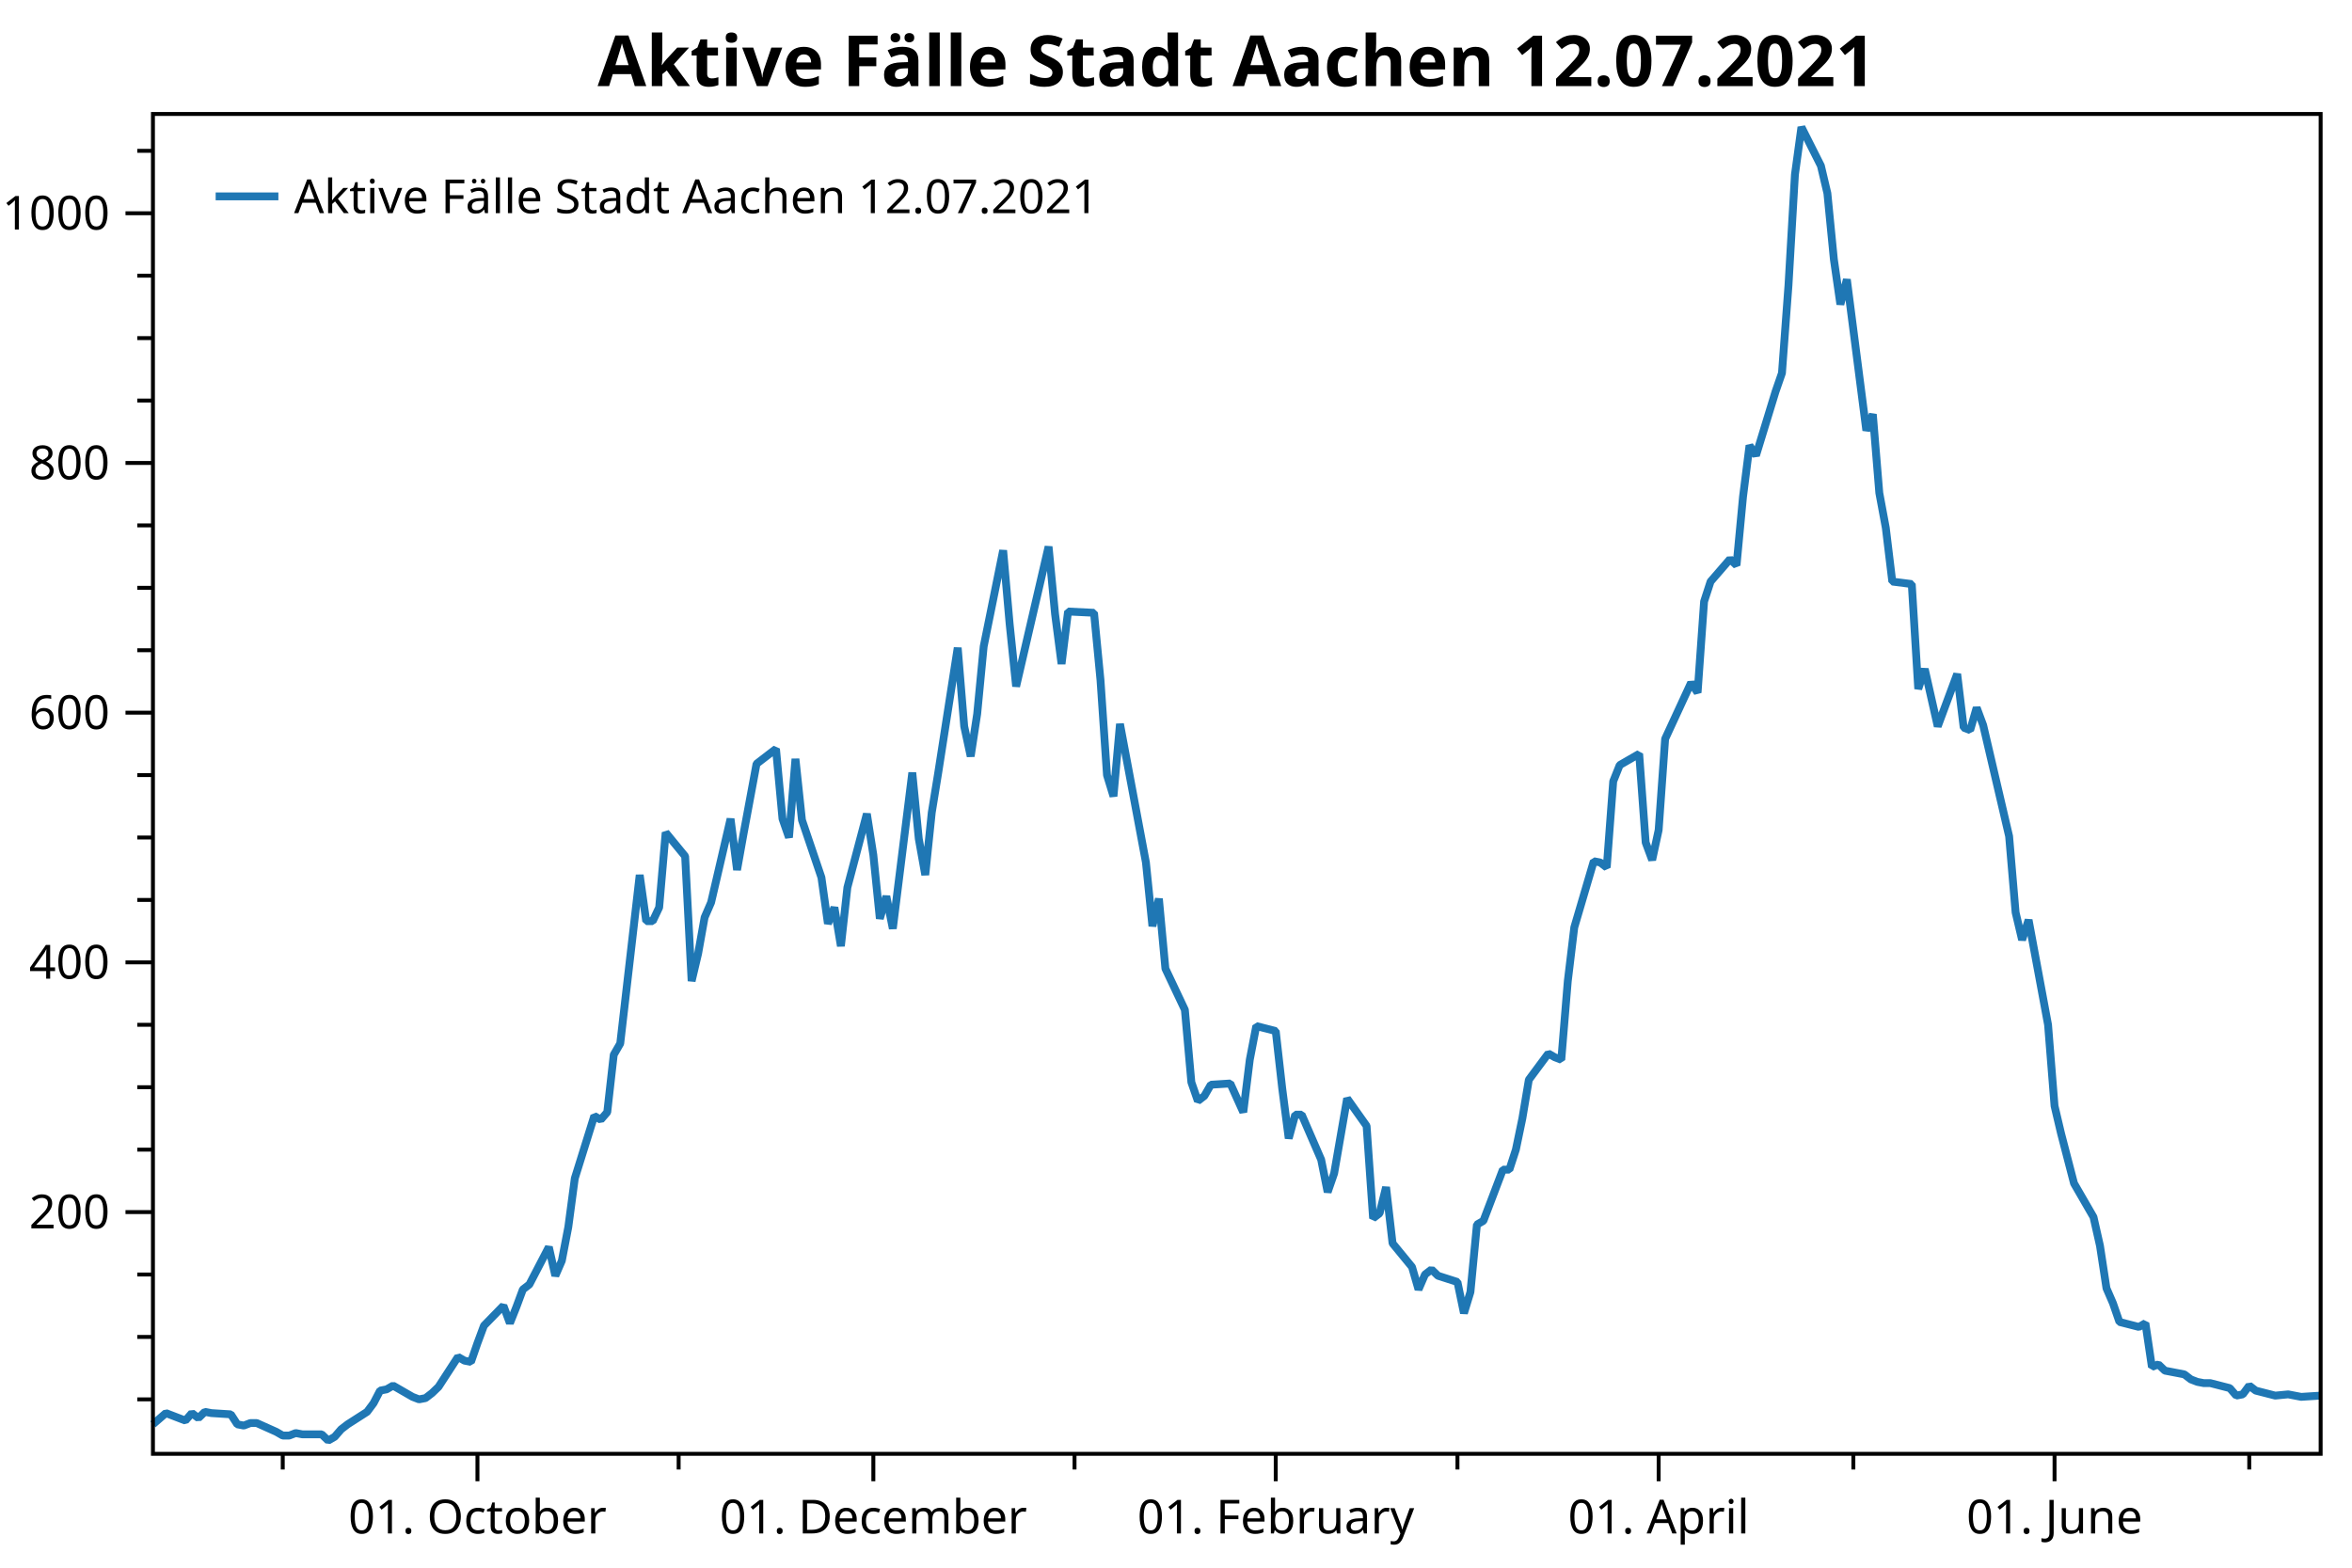
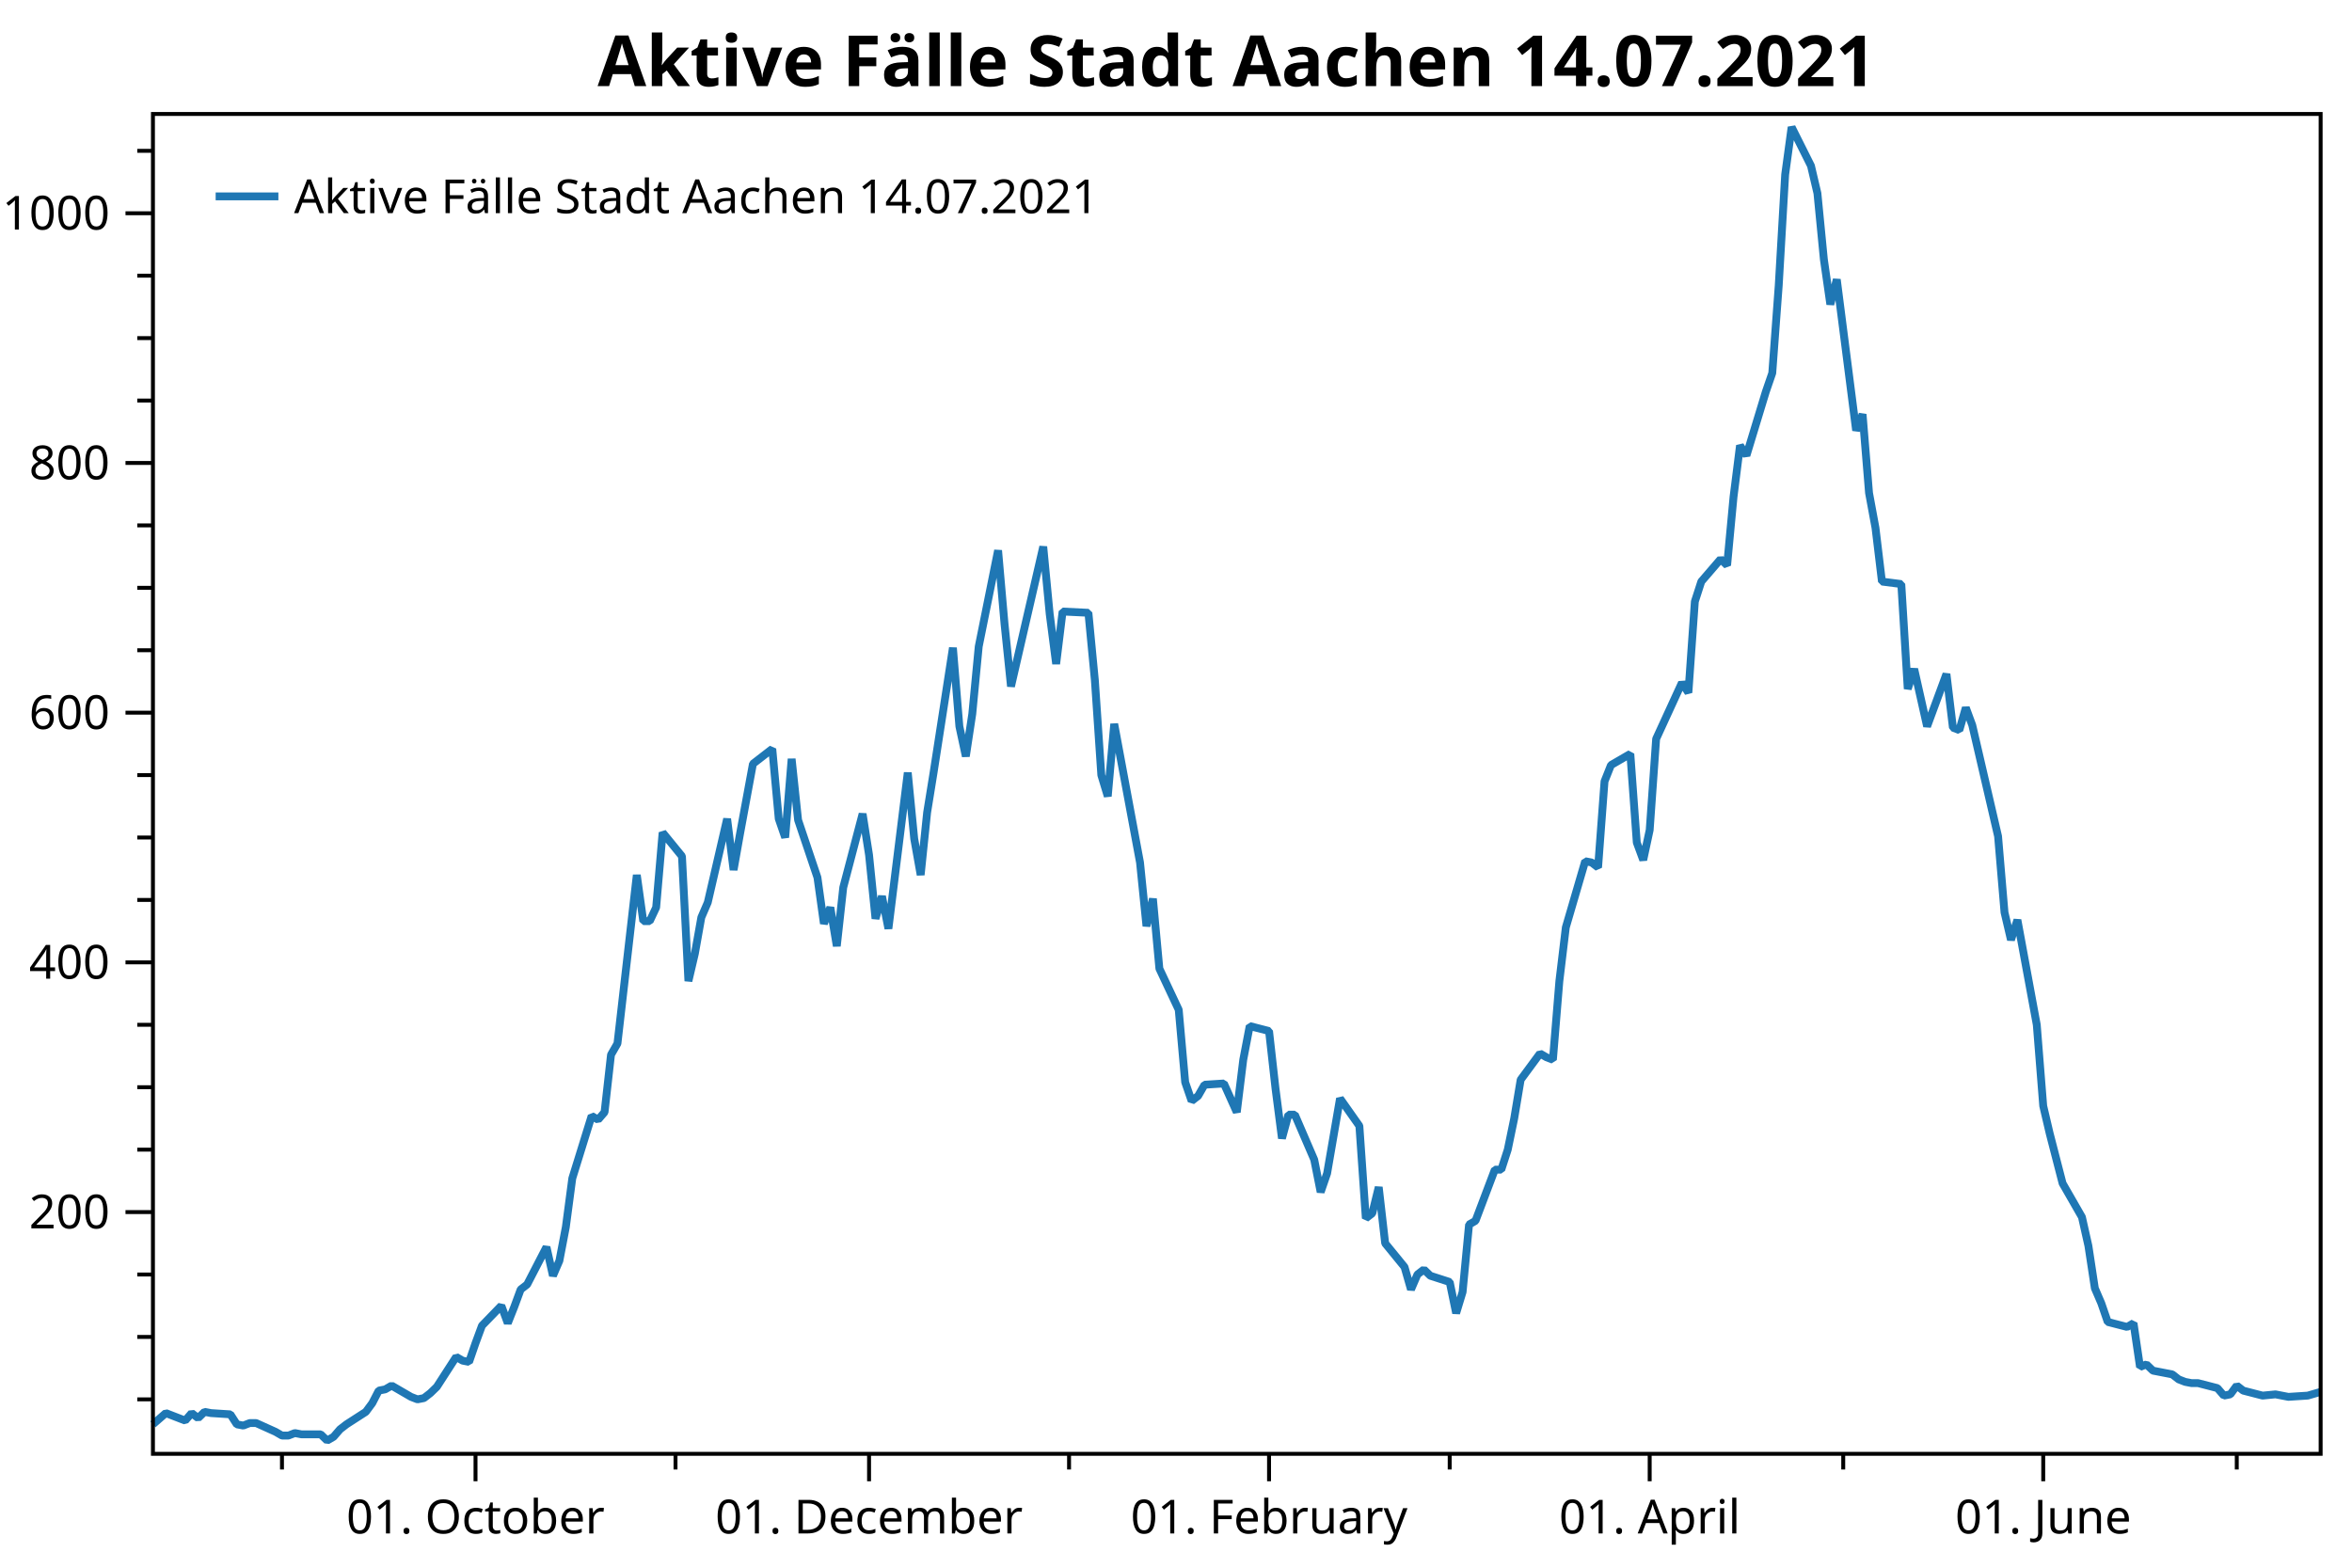
<svg xmlns="http://www.w3.org/2000/svg" width="600" height="400" version="1.1">
  <rect x="0" y="0" width="600" height="400" style="fill:rgb(255,255,255);stroke:none;" />
  <polyline points="39.016,357.05 35.016,357.05" style="fill:none;stroke:black;stroke-width:1" />
  <polyline points="39.016,341.121 35.016,341.121" style="fill:none;stroke:black;stroke-width:1" />
  <polyline points="39.016,325.193 35.016,325.193" style="fill:none;stroke:black;stroke-width:1" />
  <polyline points="39.016,293.336 35.016,293.336" style="fill:none;stroke:black;stroke-width:1" />
  <polyline points="39.016,277.408 35.016,277.408" style="fill:none;stroke:black;stroke-width:1" />
  <polyline points="39.016,261.48 35.016,261.48" style="fill:none;stroke:black;stroke-width:1" />
  <polyline points="39.016,229.623 35.016,229.623" style="fill:none;stroke:black;stroke-width:1" />
  <polyline points="39.016,213.695 35.016,213.695" style="fill:none;stroke:black;stroke-width:1" />
  <polyline points="39.016,197.767 35.016,197.767" style="fill:none;stroke:black;stroke-width:1" />
  <polyline points="39.016,165.91 35.016,165.91" style="fill:none;stroke:black;stroke-width:1" />
  <polyline points="39.016,149.982 35.016,149.982" style="fill:none;stroke:black;stroke-width:1" />
  <polyline points="39.016,134.053 35.016,134.053" style="fill:none;stroke:black;stroke-width:1" />
  <polyline points="39.016,102.197 35.016,102.197" style="fill:none;stroke:black;stroke-width:1" />
  <polyline points="39.016,86.269 35.016,86.269" style="fill:none;stroke:black;stroke-width:1" />
  <polyline points="39.016,70.34 35.016,70.34" style="fill:none;stroke:black;stroke-width:1" />
  <polyline points="39.016,38.484 35.016,38.484" style="fill:none;stroke:black;stroke-width:1" />
-   <polyline points="72.129,370.947 72.129,374.947" style="fill:none;stroke:black;stroke-width:1" />
-   <polyline points="173.123,370.947 173.123,374.947" style="fill:none;stroke:black;stroke-width:1" />
-   <polyline points="274.117,370.947 274.117,374.947" style="fill:none;stroke:black;stroke-width:1" />
-   <polyline points="371.8,370.947 371.8,374.947" style="fill:none;stroke:black;stroke-width:1" />
-   <polyline points="472.794,370.947 472.794,374.947" style="fill:none;stroke:black;stroke-width:1" />
-   <polyline points="573.788,370.947 573.788,374.947" style="fill:none;stroke:black;stroke-width:1" />
+   <polyline points="71.932,370.947 71.932,374.947" style="fill:none;stroke:black;stroke-width:1" />
+   <polyline points="172.325,370.947 172.325,374.947" style="fill:none;stroke:black;stroke-width:1" />
+   <polyline points="272.718,370.947 272.718,374.947" style="fill:none;stroke:black;stroke-width:1" />
+   <polyline points="369.819,370.947 369.819,374.947" style="fill:none;stroke:black;stroke-width:1" />
+   <polyline points="470.212,370.947 470.212,374.947" style="fill:none;stroke:black;stroke-width:1" />
+   <polyline points="570.605,370.947 570.605,374.947" style="fill:none;stroke:black;stroke-width:1" />
  <text dominant-baseline="middle" text-anchor="end" transform="translate(28.016,309.2646)" font-family="Segoe UI" font-size="12" font-weight="400" fill="black">200</text>
  <text dominant-baseline="middle" text-anchor="end" transform="translate(28.016,245.5514)" font-family="Segoe UI" font-size="12" font-weight="400" fill="black">400</text>
  <text dominant-baseline="middle" text-anchor="end" transform="translate(28.016,181.8382)" font-family="Segoe UI" font-size="12" font-weight="400" fill="black">600</text>
  <text dominant-baseline="middle" text-anchor="end" transform="translate(28.016,118.125)" font-family="Segoe UI" font-size="12" font-weight="400" fill="black">800</text>
  <text dominant-baseline="middle" text-anchor="end" transform="translate(28.016,54.4119)" font-family="Segoe UI" font-size="12" font-weight="400" fill="black">1000</text>
  <polyline points="39.016,309.265 32.016,309.265" style="fill:none;stroke:black;stroke-width:1" />
  <polyline points="39.016,245.551 32.016,245.551" style="fill:none;stroke:black;stroke-width:1" />
  <polyline points="39.016,181.838 32.016,181.838" style="fill:none;stroke:black;stroke-width:1" />
  <polyline points="39.016,118.125 32.016,118.125" style="fill:none;stroke:black;stroke-width:1" />
  <polyline points="39.016,54.412 32.016,54.412" style="fill:none;stroke:black;stroke-width:1" />
-   <text dominant-baseline="hanging" text-anchor="middle" transform="translate(121.798,381.947)" font-family="Segoe UI" font-size="12" font-weight="400" fill="black">01. October</text>
-   <text dominant-baseline="hanging" text-anchor="middle" transform="translate(222.7921,381.947)" font-family="Segoe UI" font-size="12" font-weight="400" fill="black">01. December</text>
-   <text dominant-baseline="hanging" text-anchor="middle" transform="translate(325.4418,381.947)" font-family="Segoe UI" font-size="12" font-weight="400" fill="black">01. February</text>
-   <text dominant-baseline="hanging" text-anchor="middle" transform="translate(423.1246,381.947)" font-family="Segoe UI" font-size="12" font-weight="400" fill="black">01. April</text>
-   <text dominant-baseline="hanging" text-anchor="middle" transform="translate(524.1187,381.947)" font-family="Segoe UI" font-size="12" font-weight="400" fill="black">01. June</text>
-   <polyline points="121.798,370.947 121.798,377.947" style="fill:none;stroke:black;stroke-width:1" />
-   <polyline points="222.792,370.947 222.792,377.947" style="fill:none;stroke:black;stroke-width:1" />
-   <polyline points="325.442,370.947 325.442,377.947" style="fill:none;stroke:black;stroke-width:1" />
-   <polyline points="423.125,370.947 423.125,377.947" style="fill:none;stroke:black;stroke-width:1" />
-   <polyline points="524.119,370.947 524.119,377.947" style="fill:none;stroke:black;stroke-width:1" />
-   <polyline points="39.016,363.421 42.327,360.554 47.294,362.465 48.95,360.554 50.605,361.828 52.261,360.235 53.917,360.554 58.884,360.872 60.539,363.421 62.195,363.739 63.851,363.102 65.506,363.102 70.473,365.332 72.129,366.288 73.784,366.288 75.44,365.651 77.096,365.969 82.063,365.969 83.718,367.562 85.374,366.606 87.03,364.695 88.685,363.421 93.652,360.235 95.308,358.005 96.963,354.82 98.619,354.501 100.275,353.545 105.242,356.412 106.897,357.05 108.553,356.731 110.209,355.457 111.864,353.864 116.831,346.218 118.487,347.174 120.142,347.493 121.798,342.714 123.454,338.254 128.421,333.157 130.076,337.617 131.732,333.476 133.387,329.016 135.043,327.741 140.01,318.185 141.666,325.512 143.321,321.689 144.977,313.087 146.633,300.663 151.6,284.735 153.255,285.691 154.911,283.779 156.566,269.125 158.222,266.258 163.189,223.252 164.845,235.039 166.5,235.039 168.156,231.535 169.812,212.421 174.779,218.473 176.434,250.33 178.09,243.321 179.745,234.083 181.401,230.26 186.368,208.916 188.024,221.977 189.679,212.739 192.991,194.899 197.958,191.077 199.613,208.916 201.269,213.695 202.924,193.625 204.58,209.235 209.547,223.889 211.203,235.676 212.858,231.535 214.514,241.41 216.17,226.438 221.137,207.642 222.792,218.155 224.448,234.402 226.103,228.667 227.759,236.95 232.726,197.129 234.382,214.013 236.037,223.252 237.693,207.323 239.349,197.129 244.315,165.273 245.971,185.343 247.627,192.988 249.282,182.157 250.938,164.954 255.905,140.425 257.561,159.22 259.216,175.148 267.494,139.469 269.15,156.672 270.806,169.414 272.461,156.034 279.084,156.353 280.74,173.555 282.395,197.767 284.051,203.182 285.707,184.705 292.329,220.066 293.985,236.313 295.64,229.305 297.296,247.144 302.263,257.657 303.918,276.134 305.574,280.912 307.23,279.638 308.885,276.771 313.852,276.452 317.164,283.779 318.819,270.4 320.475,261.798 325.442,263.072 327.098,277.727 328.753,290.469 330.409,284.416 332.064,284.416 337.031,295.885 338.687,304.168 340.343,299.389 341.998,289.832 343.654,280.275 348.621,287.284 350.276,310.857 351.932,309.583 353.588,302.893 355.243,317.229 360.21,323.281 361.866,329.016 363.522,325.193 365.177,323.919 366.833,325.512 371.8,327.104 373.455,335.068 375.111,329.653 376.767,312.45 378.422,311.495 383.389,298.433 385.045,298.433 386.701,293.336 388.356,285.372 390.012,275.497 394.979,268.807 396.634,269.762 398.29,270.4 399.946,250.33 401.601,236.632 406.568,219.748 408.224,220.066 409.88,221.34 411.535,199.359 413.191,195.218 418.158,192.351 419.813,214.969 421.469,219.429 423.125,211.783 424.78,188.528 431.403,174.193 433.058,176.741 434.714,153.486 436.37,148.389 441.337,142.655 442.992,144.248 444.648,126.726 446.304,113.665 447.959,116.214 452.926,99.967 454.582,95.188 456.238,72.889 457.893,44.536 459.549,32.431 464.516,42.306 466.171,49.315 467.827,66.199 469.483,77.667 471.138,71.296 476.105,109.842 477.761,105.701 479.416,125.771 481.072,134.69 482.728,148.389 487.695,149.026 489.35,175.786 491.006,170.688 494.317,185.343 499.284,171.963 500.94,185.661 502.595,186.298 504.251,180.564 505.907,185.024 512.529,213.376 514.185,232.809 515.841,239.817 517.496,234.72 522.463,261.48 524.119,282.187 525.774,289.195 529.086,301.938 534.053,310.539 535.708,317.866 537.364,328.697 539.019,332.52 540.675,337.298 545.642,338.573 547.298,337.617 548.953,348.767 550.609,348.13 552.265,349.723 557.231,350.678 558.887,351.952 560.543,352.59 562.198,352.908 563.854,352.908 568.821,354.182 570.477,356.094 572.132,355.775 573.788,353.545 575.444,354.82 580.41,356.094 583.722,355.775 587.033,356.412 592,356.094" style="fill:none;stroke:rgb(31,119,180);stroke-width:2;stroke-linejoin:bevel" />
-   <text dominant-baseline="hanging" text-anchor="middle" transform="translate(315.508,8)" font-family="Segoe UI" font-size="18" font-weight="700" fill="black">Aktive Fälle Stadt Aachen 12.07.2021</text>
+   <text dominant-baseline="hanging" text-anchor="middle" transform="translate(121.3053,381.947)" font-family="Segoe UI" font-size="12" font-weight="400" fill="black">01. October</text>
+   <text dominant-baseline="hanging" text-anchor="middle" transform="translate(221.6982,381.947)" font-family="Segoe UI" font-size="12" font-weight="400" fill="black">01. December</text>
+   <text dominant-baseline="hanging" text-anchor="middle" transform="translate(323.7369,381.947)" font-family="Segoe UI" font-size="12" font-weight="400" fill="black">01. February</text>
+   <text dominant-baseline="hanging" text-anchor="middle" transform="translate(420.8383,381.947)" font-family="Segoe UI" font-size="12" font-weight="400" fill="black">01. April</text>
+   <text dominant-baseline="hanging" text-anchor="middle" transform="translate(521.2312,381.947)" font-family="Segoe UI" font-size="12" font-weight="400" fill="black">01. June</text>
+   <polyline points="121.305,370.947 121.305,377.947" style="fill:none;stroke:black;stroke-width:1" />
+   <polyline points="221.698,370.947 221.698,377.947" style="fill:none;stroke:black;stroke-width:1" />
+   <polyline points="323.737,370.947 323.737,377.947" style="fill:none;stroke:black;stroke-width:1" />
+   <polyline points="420.838,370.947 420.838,377.947" style="fill:none;stroke:black;stroke-width:1" />
+   <polyline points="521.231,370.947 521.231,377.947" style="fill:none;stroke:black;stroke-width:1" />
+   <polyline points="39.016,363.421 42.308,360.554 47.245,362.465 48.891,360.554 50.536,361.828 52.182,360.235 53.828,360.554 58.765,360.872 60.411,363.421 62.057,363.739 63.703,363.102 65.349,363.102 70.286,365.332 71.932,366.288 73.578,366.288 75.223,365.651 76.869,365.969 81.806,365.969 83.452,367.562 85.098,366.606 86.744,364.695 88.39,363.421 93.327,360.235 94.973,358.005 96.618,354.82 98.264,354.501 99.91,353.545 104.847,356.412 106.493,357.05 108.139,356.731 109.785,355.457 111.431,353.864 116.368,346.218 118.014,347.174 119.659,347.493 121.305,342.714 122.951,338.254 127.888,333.157 129.534,337.617 131.18,333.476 132.826,329.016 134.472,327.741 139.409,318.185 141.055,325.512 142.701,321.689 144.346,313.087 145.992,300.663 150.929,284.735 152.575,285.691 154.221,283.779 155.867,269.125 157.513,266.258 162.45,223.252 164.096,235.039 165.742,235.039 167.387,231.535 169.033,212.421 173.97,218.473 175.616,250.33 177.262,243.321 178.908,234.083 180.554,230.26 185.491,208.916 187.137,221.977 188.782,212.739 192.074,194.899 197.011,191.077 198.657,208.916 200.303,213.695 201.949,193.625 203.595,209.235 208.532,223.889 210.178,235.676 211.823,231.535 213.469,241.41 215.115,226.438 220.052,207.642 221.698,218.155 223.344,234.402 224.99,228.667 226.636,236.95 231.573,197.129 233.219,214.013 234.864,223.252 236.51,207.323 238.156,197.129 243.093,165.273 244.739,185.343 246.385,192.988 248.031,182.157 249.677,164.954 254.614,140.425 256.26,159.22 257.906,175.148 266.134,139.469 267.78,156.672 269.426,169.414 271.072,156.034 277.655,156.353 279.301,173.555 280.947,197.767 282.592,203.182 284.238,184.705 290.821,220.066 292.467,236.313 294.113,229.305 295.759,247.144 300.696,257.657 302.342,276.134 303.988,280.912 305.633,279.638 307.279,276.771 312.216,276.452 315.508,283.779 317.154,270.4 318.8,261.798 323.737,263.072 325.383,277.727 327.029,290.469 328.674,284.416 330.32,284.416 335.257,295.885 336.903,304.168 338.549,299.389 340.195,289.832 341.841,280.275 346.778,287.284 348.424,310.857 350.07,309.583 351.715,302.893 353.361,317.229 358.298,323.281 359.944,329.016 361.59,325.193 363.236,323.919 364.882,325.512 369.819,327.104 371.465,335.068 373.111,329.653 374.756,312.45 376.402,311.495 381.339,298.433 382.985,298.433 384.631,293.336 386.277,285.372 387.923,275.497 392.86,268.807 394.506,269.762 396.151,270.4 397.797,250.33 399.443,236.632 404.38,219.748 406.026,220.066 407.672,221.34 409.318,199.359 410.964,195.218 415.901,192.351 417.547,214.969 419.192,219.429 420.838,211.783 422.484,188.528 429.067,174.193 430.713,176.741 432.359,153.486 434.005,148.389 438.942,142.655 440.588,144.248 442.233,126.726 443.879,113.665 445.525,116.214 450.462,99.967 452.108,95.188 453.754,72.889 455.4,44.536 457.046,32.431 461.983,42.306 463.629,49.315 465.274,66.199 466.92,77.667 468.566,71.296 473.503,109.842 475.149,105.701 476.795,125.771 478.441,134.69 480.087,148.389 485.024,149.026 486.67,175.786 488.315,170.688 491.607,185.343 496.544,171.963 498.19,185.661 499.836,186.298 501.482,180.564 503.128,185.024 509.711,213.376 511.356,232.809 513.002,239.817 514.648,234.72 519.585,261.48 521.231,282.187 522.877,289.195 526.169,301.938 531.106,310.539 532.752,317.866 534.398,328.697 536.043,332.52 537.689,337.298 542.626,338.573 544.272,337.617 545.918,348.767 547.564,348.13 549.21,349.723 554.147,350.678 555.793,351.952 557.438,352.59 559.084,352.908 560.73,352.908 565.667,354.182 567.313,356.094 568.959,355.775 570.605,353.545 572.251,354.82 577.188,356.094 580.48,355.775 583.771,356.412 588.708,356.094 592,355.138" style="fill:none;stroke:rgb(31,119,180);stroke-width:2;stroke-linejoin:bevel" />
+   <text dominant-baseline="hanging" text-anchor="middle" transform="translate(315.508,8)" font-family="Segoe UI" font-size="18" font-weight="700" fill="black">Aktive Fälle Stadt Aachen 14.07.2021</text>
  <polygon points="39.016,29.079 592,29.079 592,370.947 39.016,370.947" style="fill:none;stroke:black;stroke-width:1" />
  <polygon points="47.016,37.08 233.487,37.08 233.487,63.133 47.016,63.133" style="fill:none;stroke:none;" />
-   <text dominant-baseline="hanging" text-anchor="start" transform="translate(75.016,45.0795)" font-family="Segoe UI" font-size="12" font-weight="400" fill="black">Aktive Fälle Stadt Aachen 12.07.2021</text>
+   <text dominant-baseline="hanging" text-anchor="start" transform="translate(75.016,45.0795)" font-family="Segoe UI" font-size="12" font-weight="400" fill="black">Aktive Fälle Stadt Aachen 14.07.2021</text>
  <polyline points="55.016,50.106 71.016,50.106" style="fill:none;stroke:rgb(31,119,180);stroke-width:2" />
</svg>
